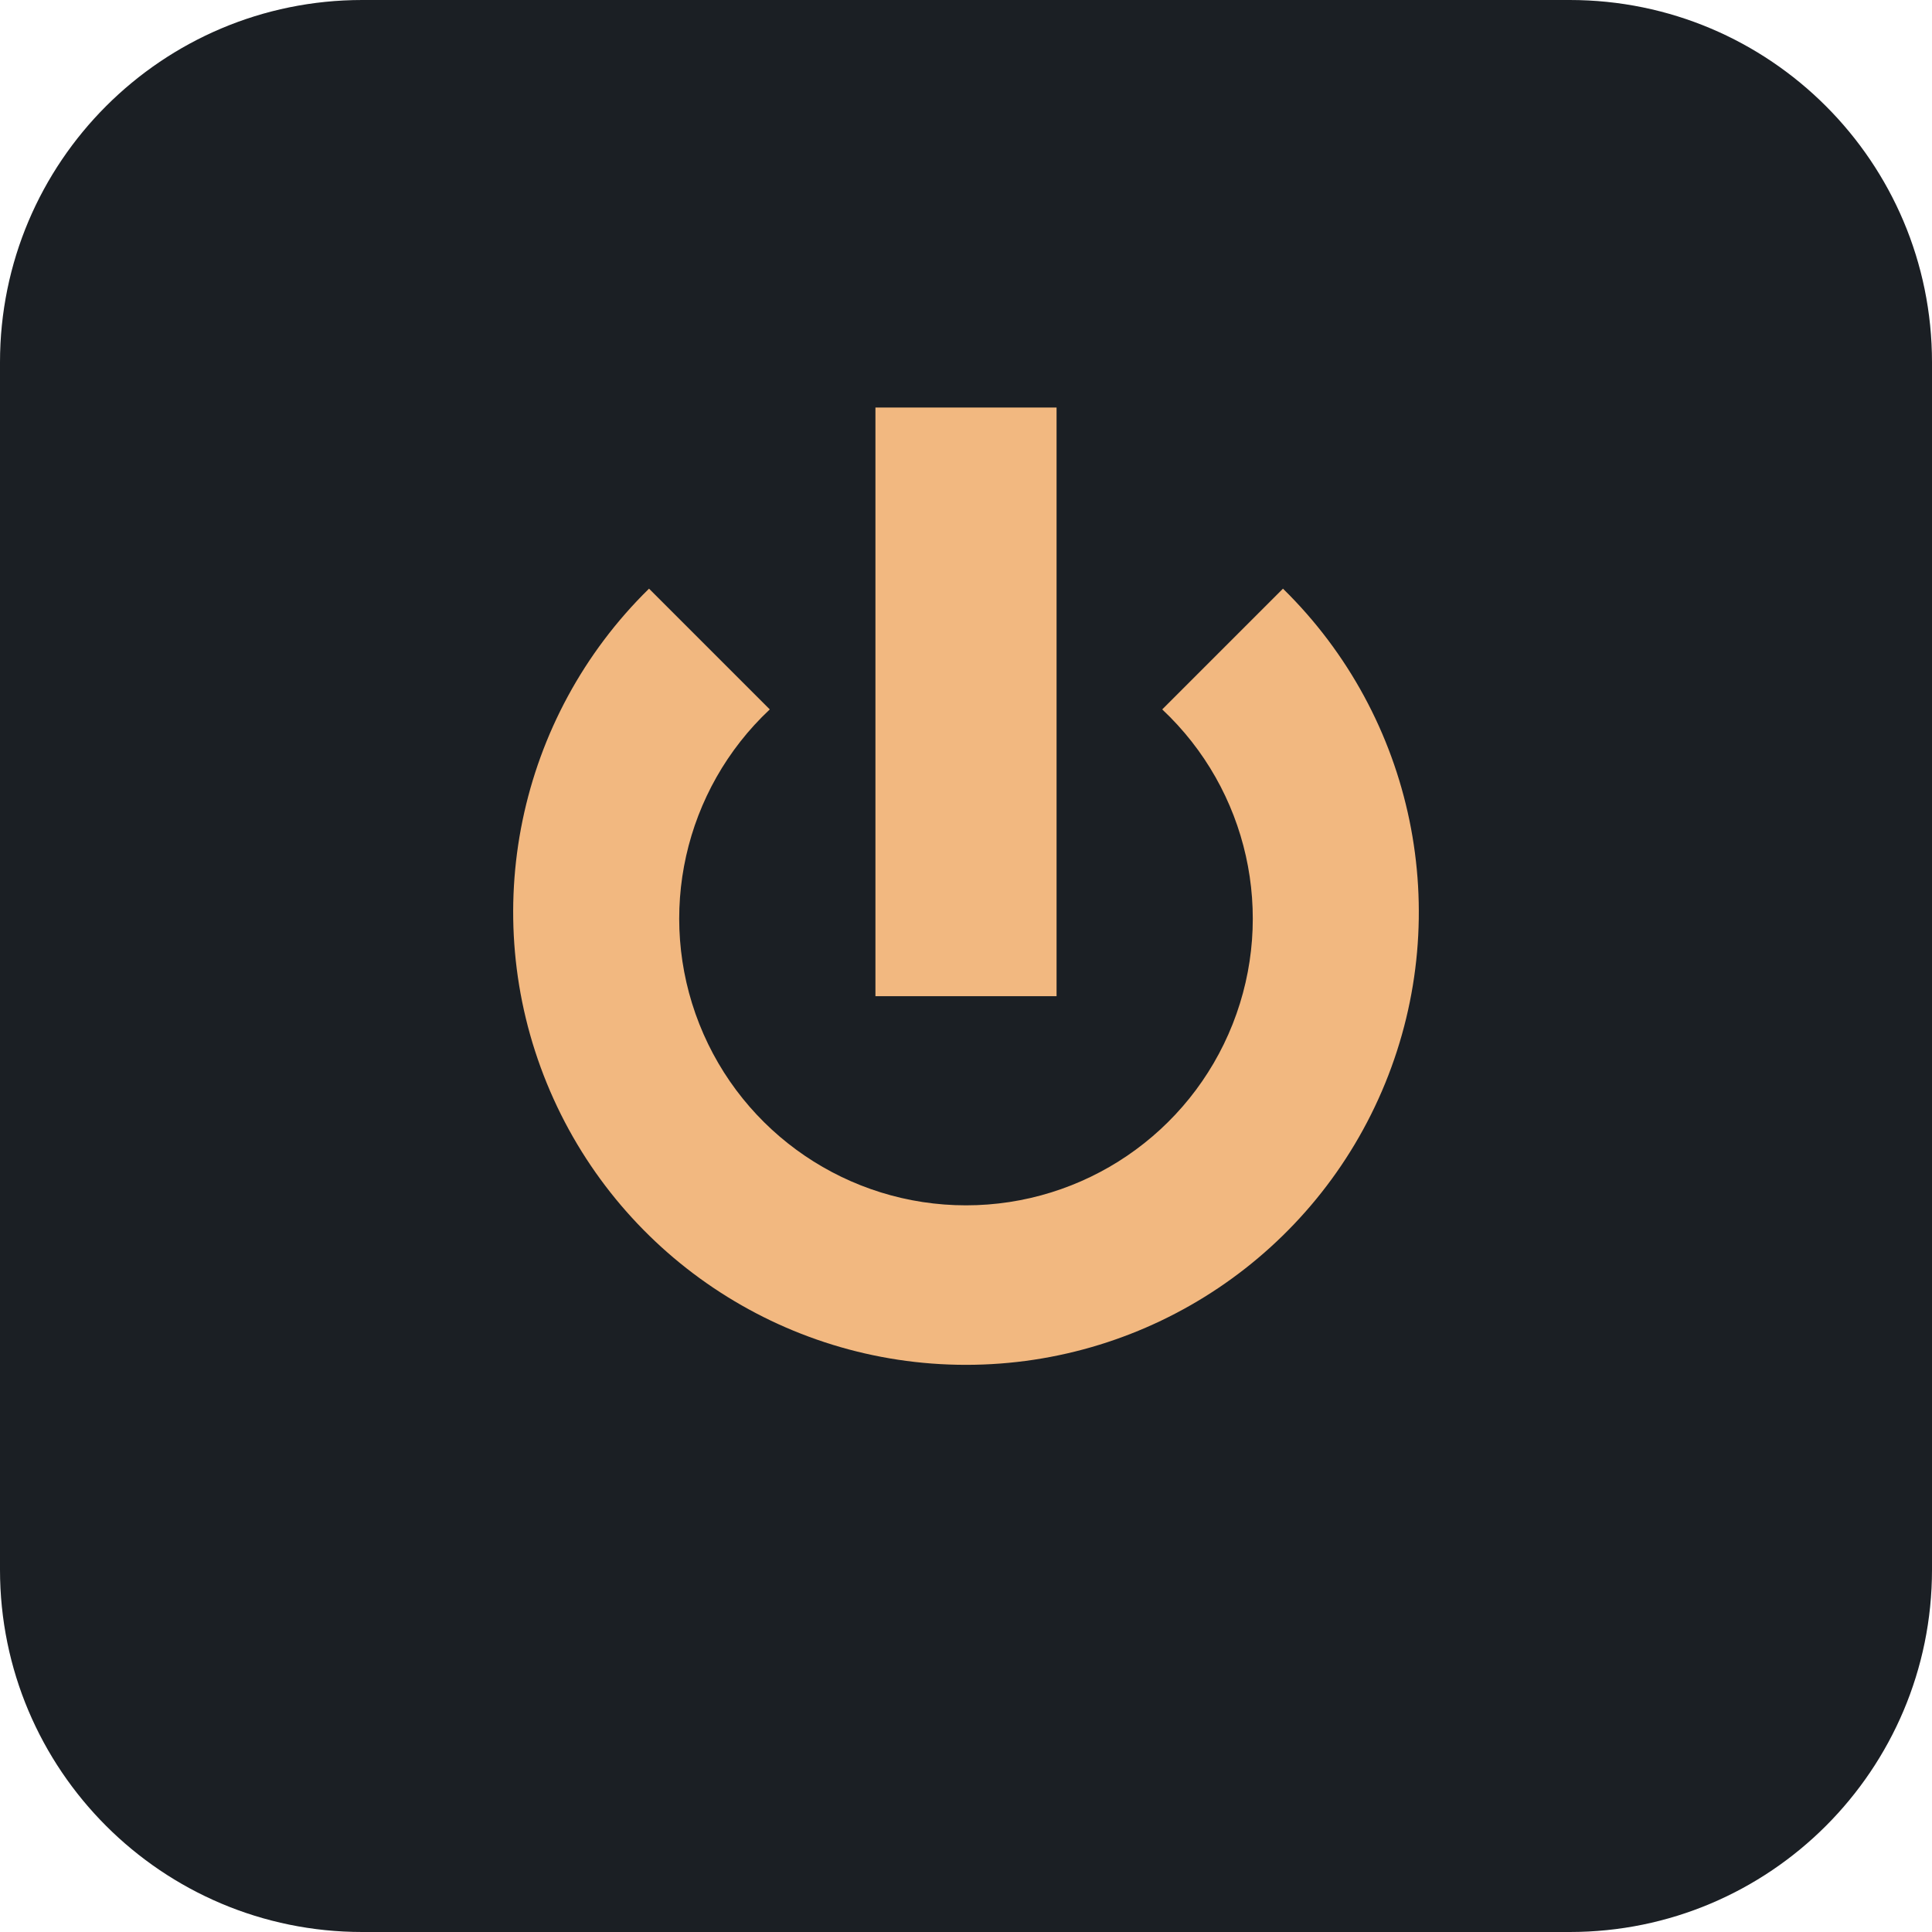
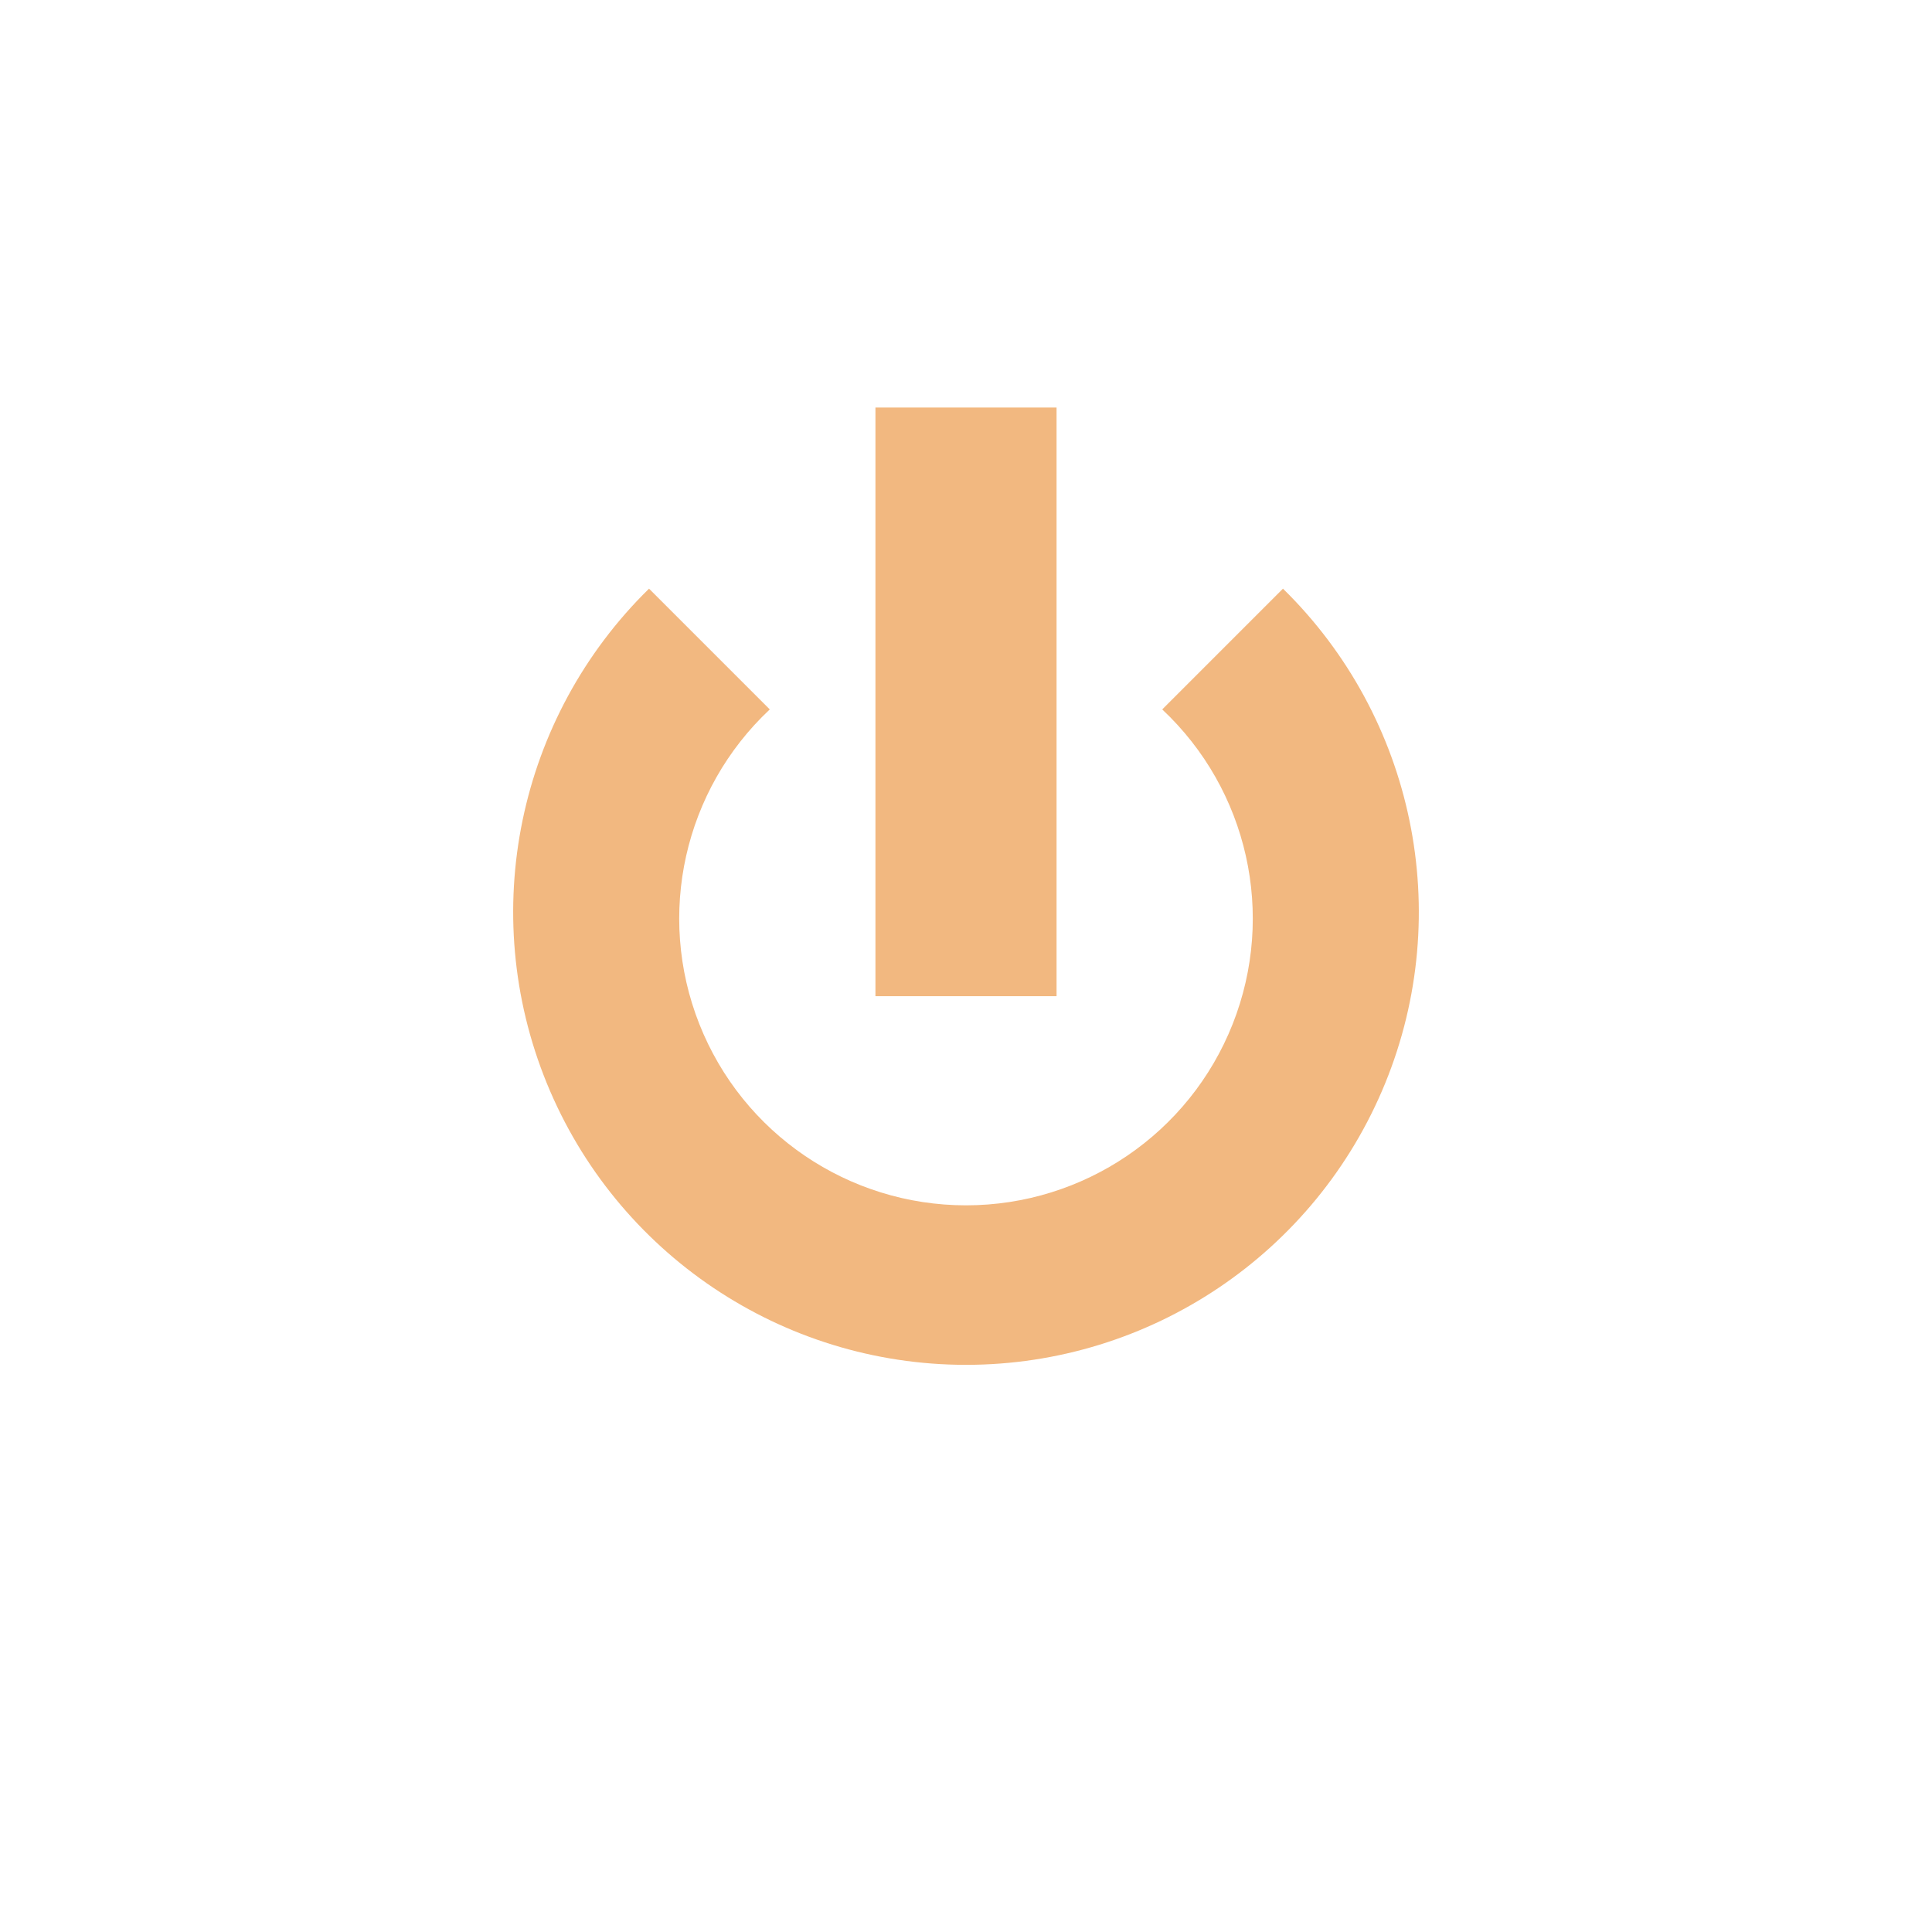
<svg xmlns="http://www.w3.org/2000/svg" viewBox="0 0 128 128">
-   <rect width="128" height="128" rx="24" fill="#1b1f24" />
  <path d="M58 27h12v39H58z" fill="#f2b880" />
  <path d="M43 39a30 30 0 1 0 42 0l-8 8a19 19 0 1 1-26 0z" fill="#f2b880" />
</svg>
